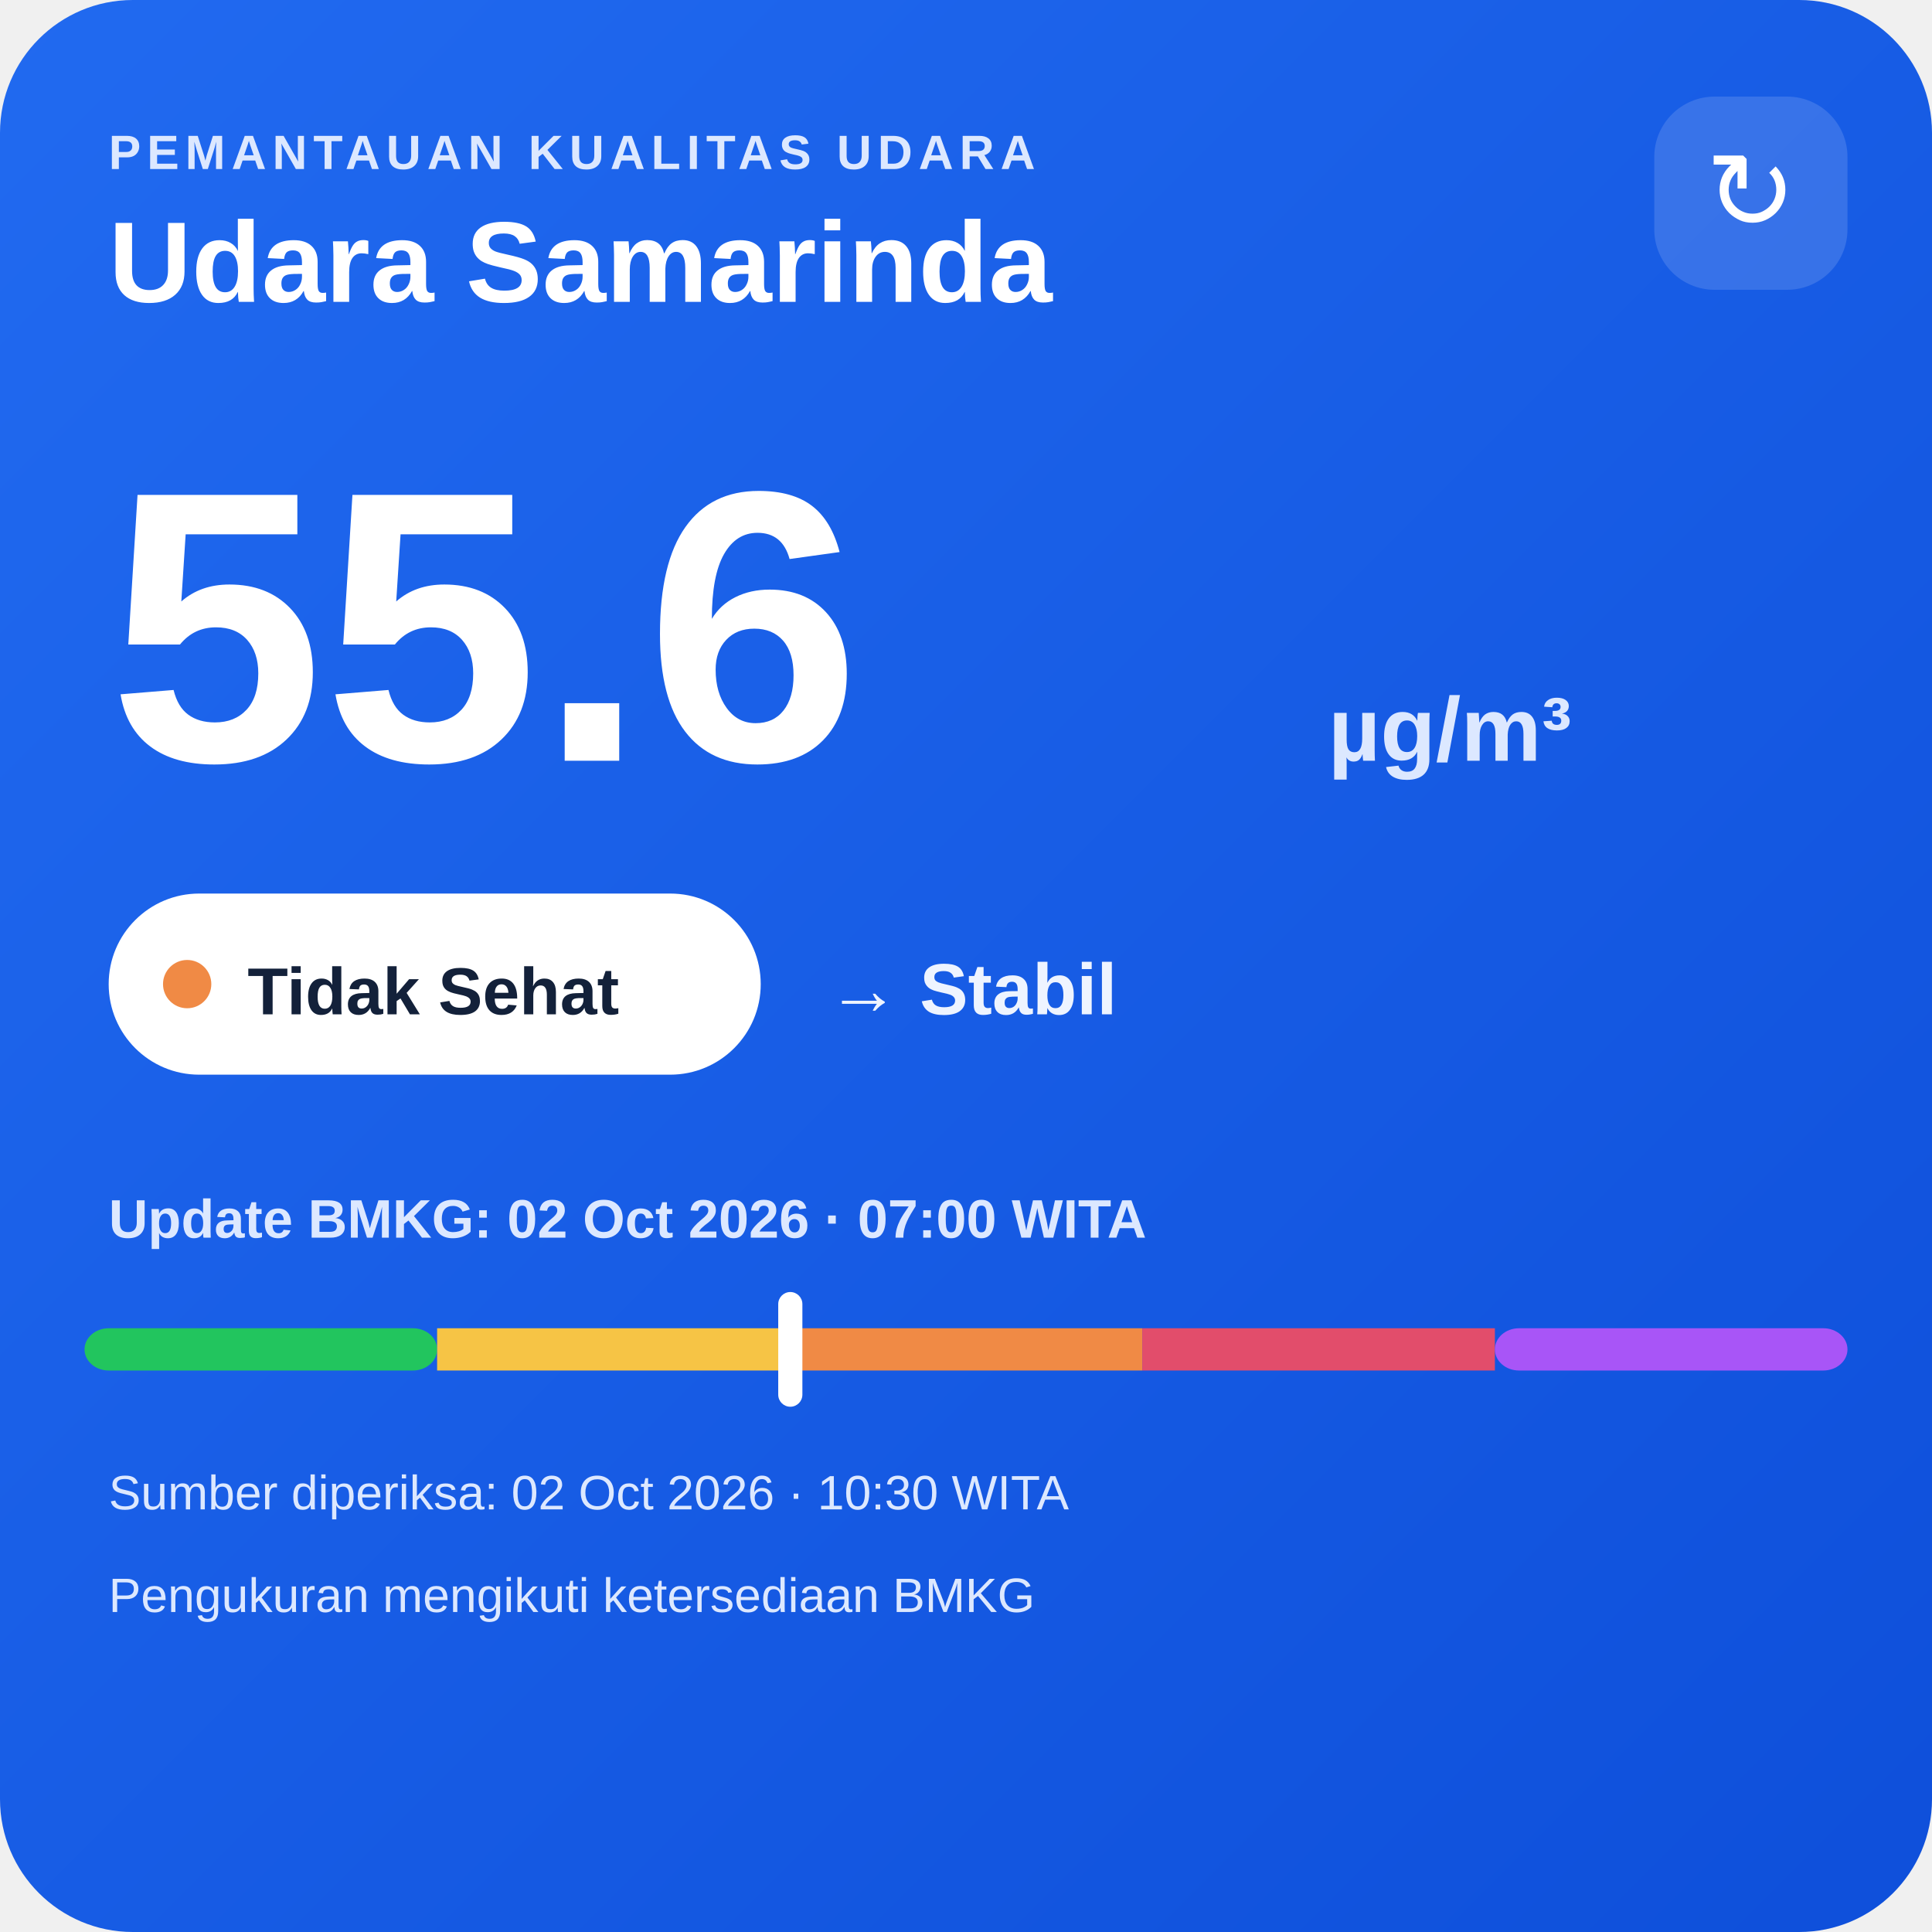
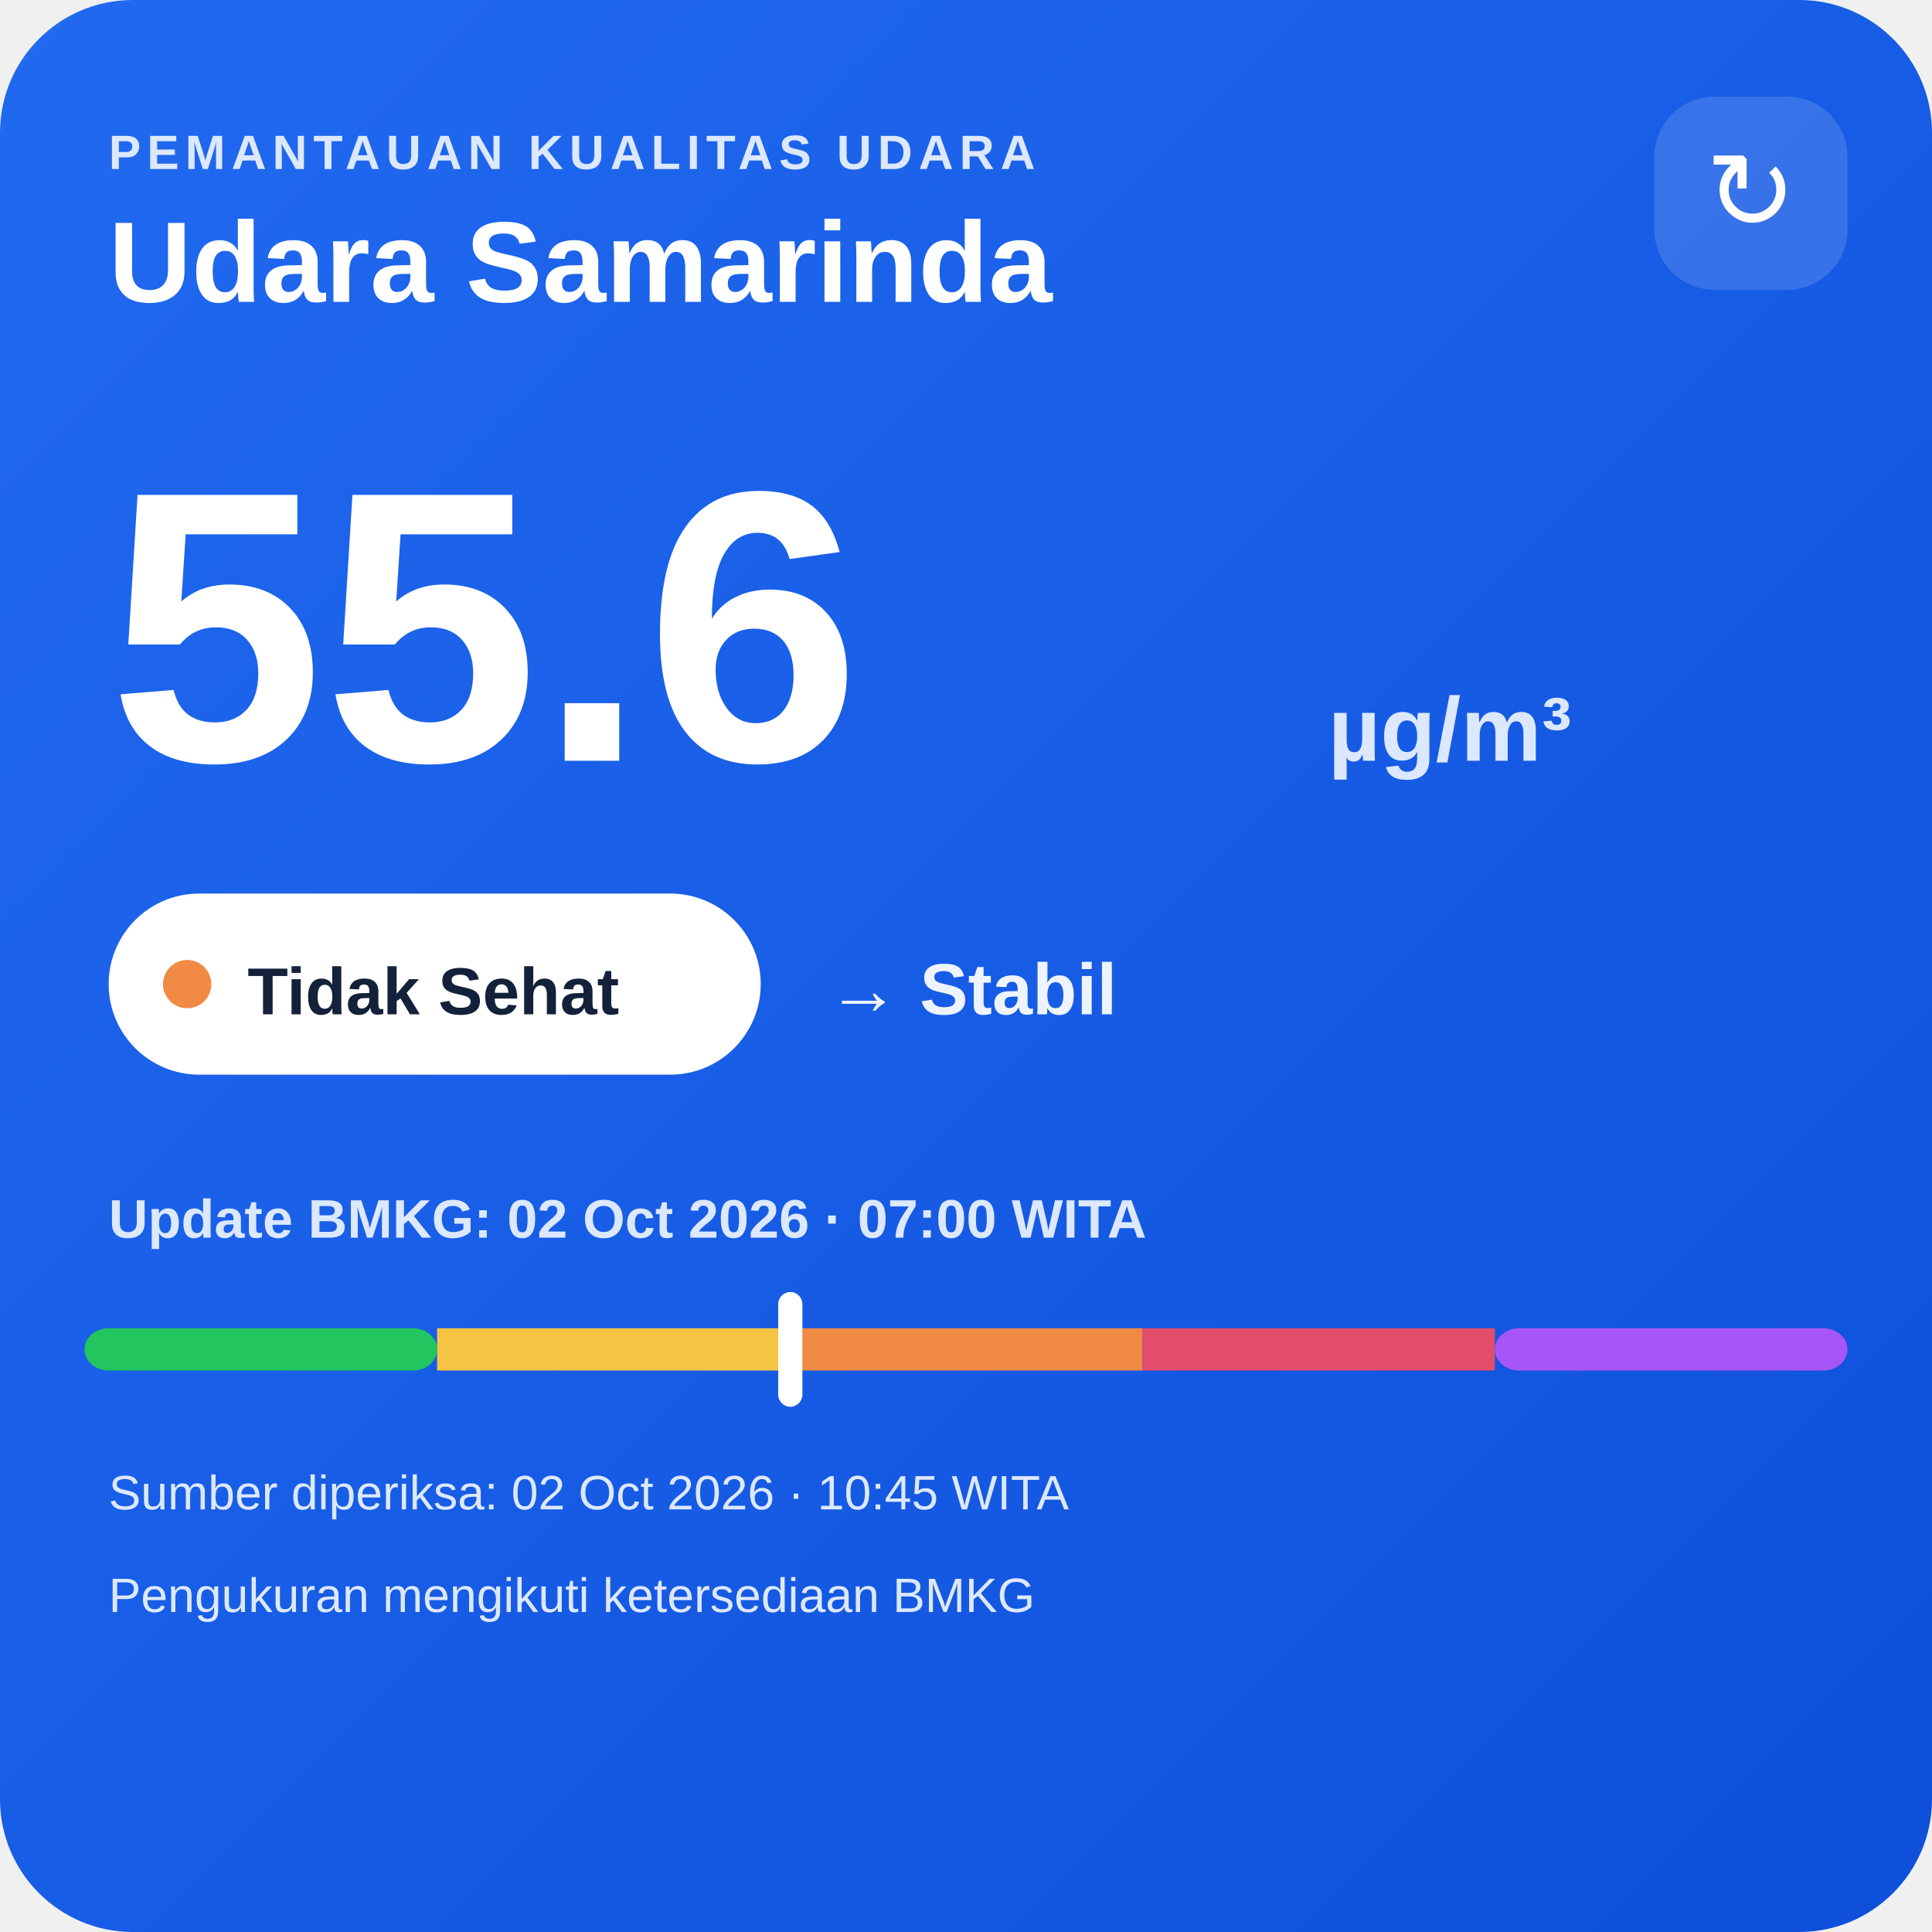
<svg xmlns="http://www.w3.org/2000/svg" width="320" height="320" viewBox="0 0 320 320">
  <defs>
    <linearGradient id="bg" x1="0" y1="0" x2="1" y2="1">
      <stop offset="0" stop-color="#216af0" />
      <stop offset="1" stop-color="#0e4fda" />
    </linearGradient>
  </defs>
  <rect width="320" height="320" rx="22" fill="url(#bg)" />
  <text x="18" y="28" fill="#dce8ff" font-family="Arial,sans-serif" font-size="8" font-weight="700" letter-spacing="1">PEMANTAUAN KUALITAS UDARA</text>
  <text x="18" y="50" fill="#ffffff" font-family="Arial,sans-serif" font-size="19" font-weight="700">Udara Samarinda</text>
  <rect x="274" y="16" width="32" height="32" rx="10" fill="#ffffff" fill-opacity=".14" />
  <text x="290" y="38" text-anchor="middle" fill="#ffffff" font-family="Arial,sans-serif" font-size="18">↻</text>
  <text x="18" y="126" fill="#ffffff" font-family="Arial,sans-serif" font-size="64" font-weight="800">55.6</text>
  <text x="220" y="126" fill="#dce8ff" font-family="Arial,sans-serif" font-size="15" font-weight="700">µg/m³</text>
  <rect x="18" y="148" width="108" height="30" rx="15" fill="#ffffff" />
  <circle cx="31" cy="163" r="4" fill="#f08a45" />
  <text x="41" y="168" fill="#13213a" font-family="Arial,sans-serif" font-size="11" font-weight="700">Tidak Sehat</text>
  <text x="137" y="168" fill="#eef4ff" font-family="Arial,sans-serif" font-size="12" font-weight="700">→ Stabil</text>
  <text x="18" y="205" fill="#dce8ff" font-family="Arial,sans-serif" font-size="9" font-weight="700">Update BMKG: 02 Oct 2026 · 07:00 WITA</text>
  <rect x="14" y="220" width="58.4" height="7" rx="4" fill="#22c55e" />
  <rect x="72.4" y="220" width="58.4" height="7" fill="#f6c445" />
  <rect x="130.8" y="220" width="58.4" height="7" fill="#f08a45" />
  <rect x="189.2" y="220" width="58.4" height="7" fill="#e24d6b" />
  <rect x="247.6" y="220" width="58.4" height="7" rx="4" fill="#a855f7" />
  <rect x="128.9" y="214" width="4" height="19" rx="2" fill="#ffffff" />
-   <text x="18" y="250" fill="#dce8ff" font-family="Arial,sans-serif" font-size="8">Sumber diperiksa: 02 Oct 2026 · 10:30 WITA</text>
+   <text x="18" y="250" fill="#dce8ff" font-family="Arial,sans-serif" font-size="8">Sumber diperiksa: 02 Oct 2026 · 10:45 WITA</text>
  <text x="18" y="267" fill="#dce8ff" font-family="Arial,sans-serif" font-size="8">Pengukuran mengikuti ketersediaan BMKG</text>
</svg>
